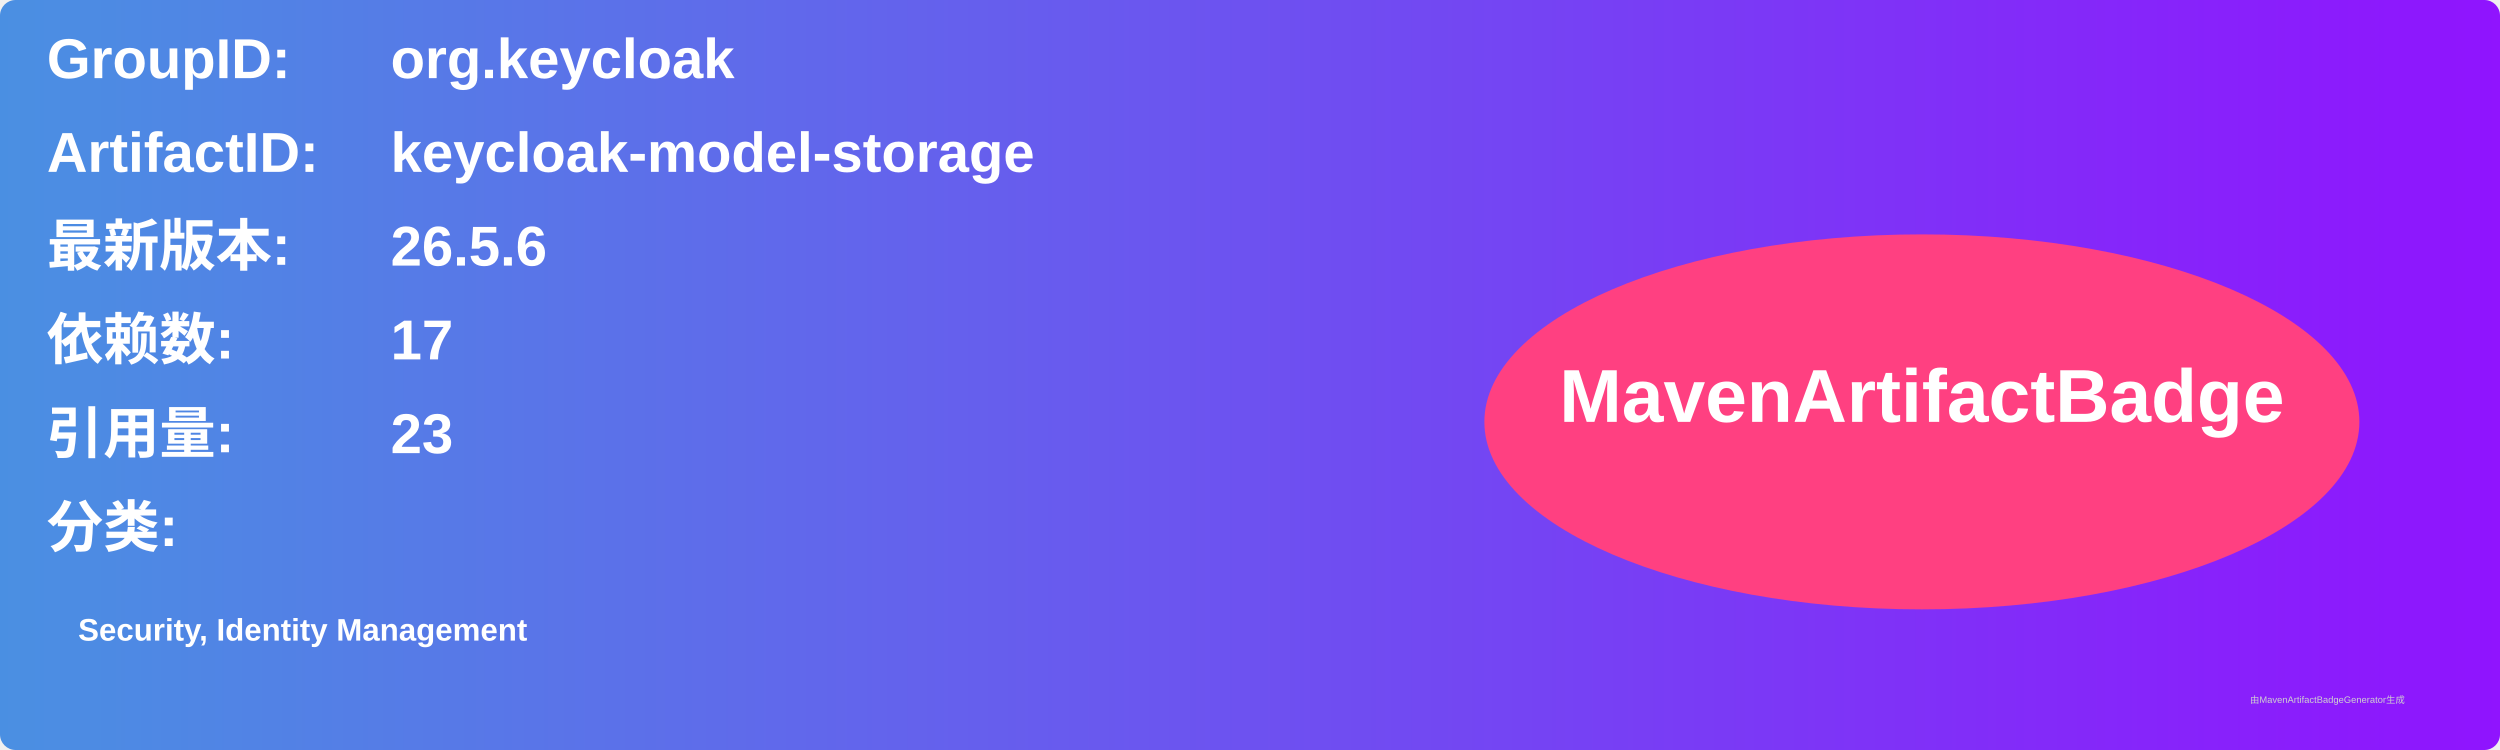
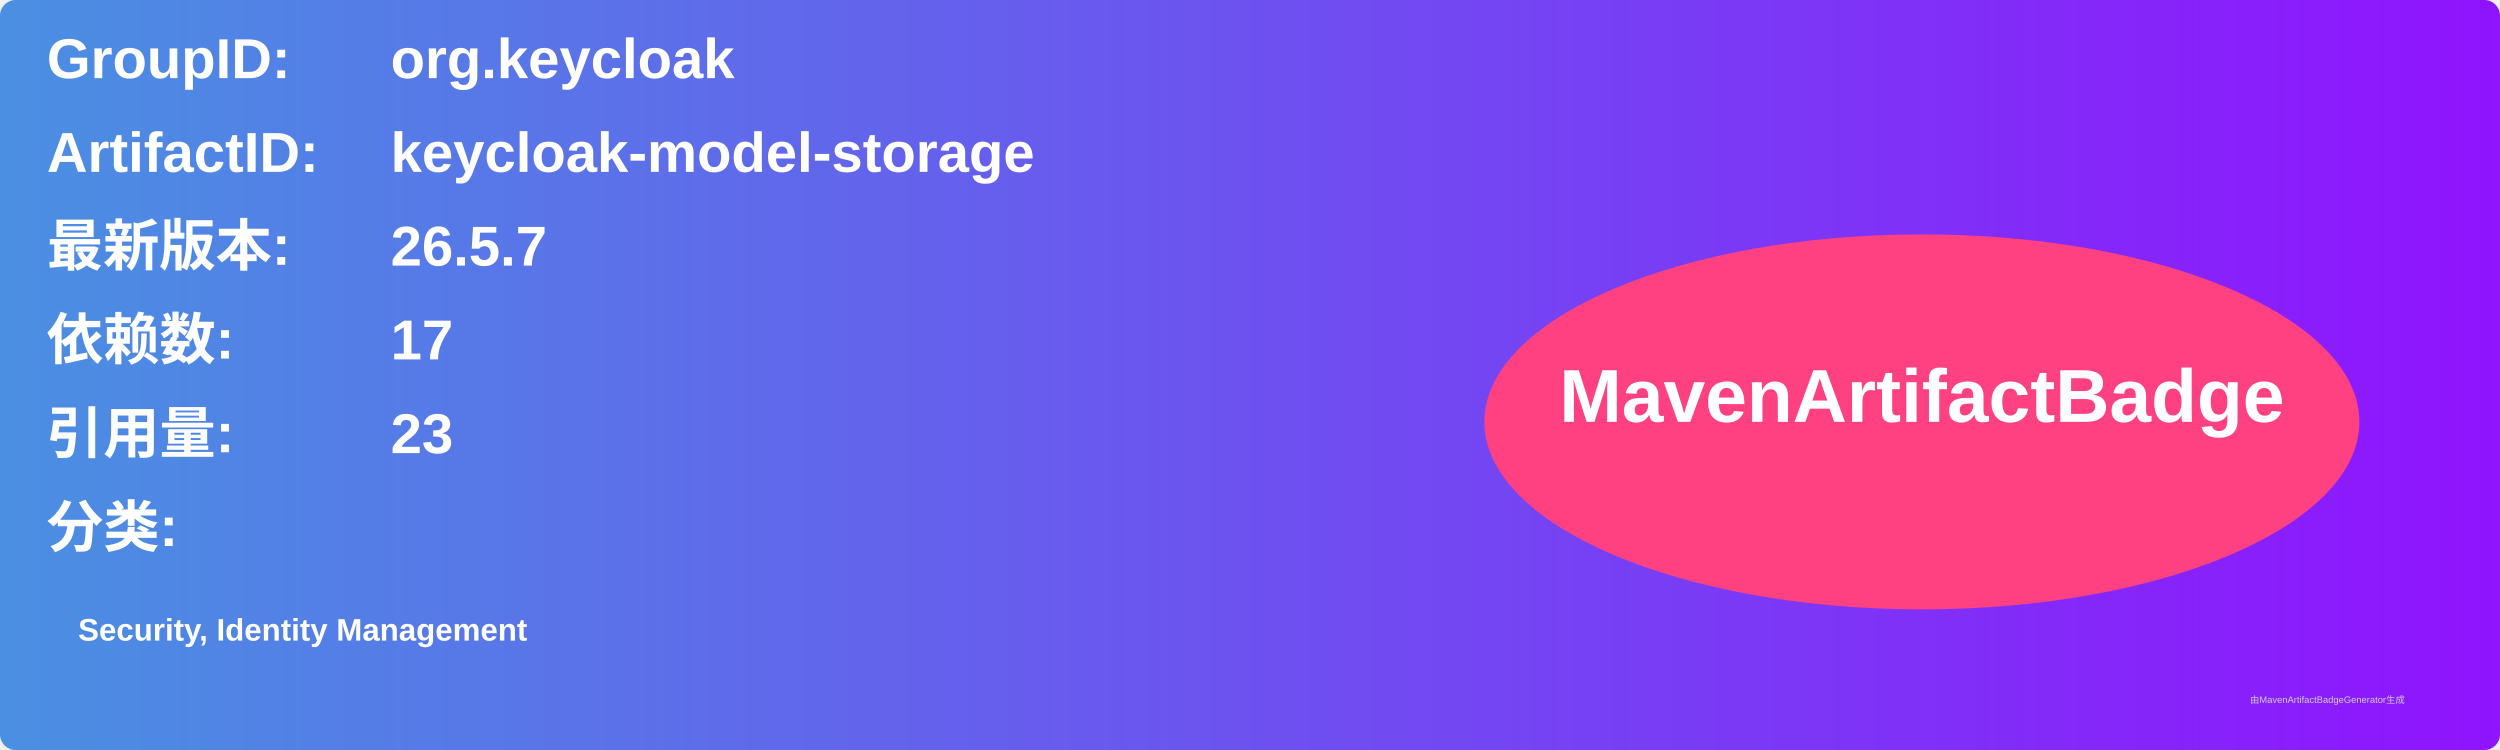
<svg xmlns="http://www.w3.org/2000/svg" width="800" height="240" viewBox="0 0 800 240">
  <linearGradient id="grad" x1="0%" y1="0%" x2="100%" y2="0%">
    <stop offset="0%" stop-color="#4a90e2" />
    <stop offset="100%" stop-color="#9013fe" />
  </linearGradient>
  <rect width="100%" height="100%" rx="5" ry="5" fill="url(#grad)" />
  <g transform="translate(15, 15)">
    <text x="0" y="10" font-family="Arial" font-size="18" fill="white" font-weight="bold" width="260">GroupID:</text>
    <text x="110" y="10" font-family="Arial" font-size="18" fill="white" font-weight="bold" width="460">org.keycloak</text>
    <text x="0" y="40" font-family="Arial" font-size="18" fill="white" font-weight="bold" width="260">ArtifactID:</text>
    <text x="110" y="40" font-family="Arial" font-size="18" fill="white" font-weight="bold" width="460">keycloak-model-storage</text>
    <text x="0" y="70" font-family="Arial" font-size="18" fill="white" font-weight="bold">最新版本:</text>
    <text x="110" y="70" font-family="Arial" font-size="18" fill="white" font-weight="bold">
-       <tspan font-weight="bold">26.5.6</tspan>
+       <tspan font-weight="bold">26.5.7</tspan>
    </text>
    <text x="0" y="100" font-family="Arial" font-size="18" fill="white" font-weight="bold">依赖数: </text>
    <text x="110" y="100" font-family="Arial" font-size="18" fill="white">
      <tspan font-weight="bold">17</tspan>
    </text>
    <text x="0" y="130" font-family="Arial" font-size="18" fill="white" font-weight="bold">引用量: </text>
    <text x="110" y="130" font-family="Arial" font-size="18" fill="white">
      <tspan font-weight="bold">23</tspan>
    </text>
    <text x="0" y="160" font-family="Arial" font-size="18" fill="white" font-weight="bold">分类:</text>
    <text x="10" y="190" font-family="Arial" font-size="10" fill="white">
      <tspan font-weight="bold">Security, Identity Management</tspan>
    </text>
    <ellipse cx="600" cy="120" rx="140" ry="60" fill="#ff4081" />
    <text x="600" y="120" text-anchor="middle" font-family="Arial" font-size="24" fill="white" font-weight="bold">MavenArtifactBadge</text>
  </g>
  <text x="720" y="225" font-family="Arial" font-size="3" fill="#d0d0d0">由MavenArtifactBadgeGenerator生成</text>
</svg>
